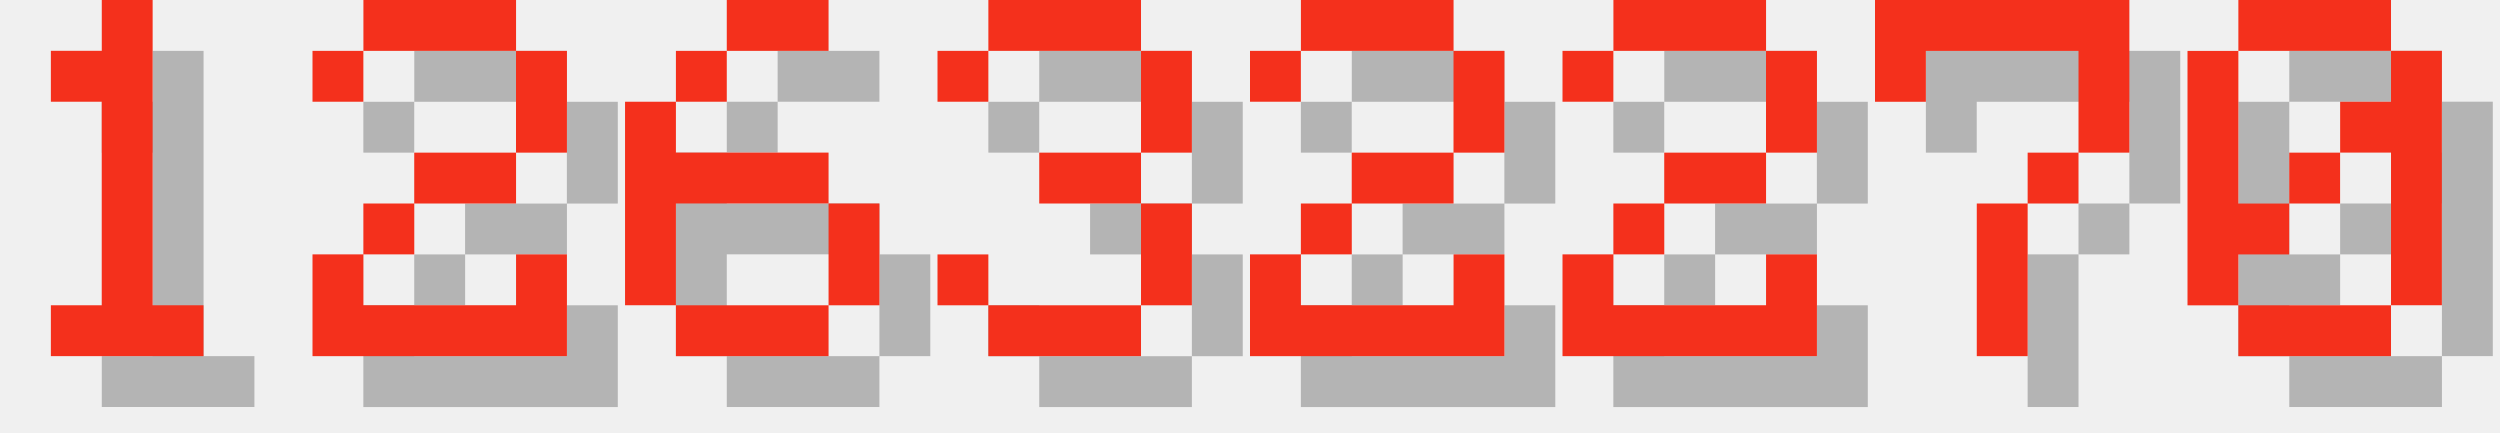
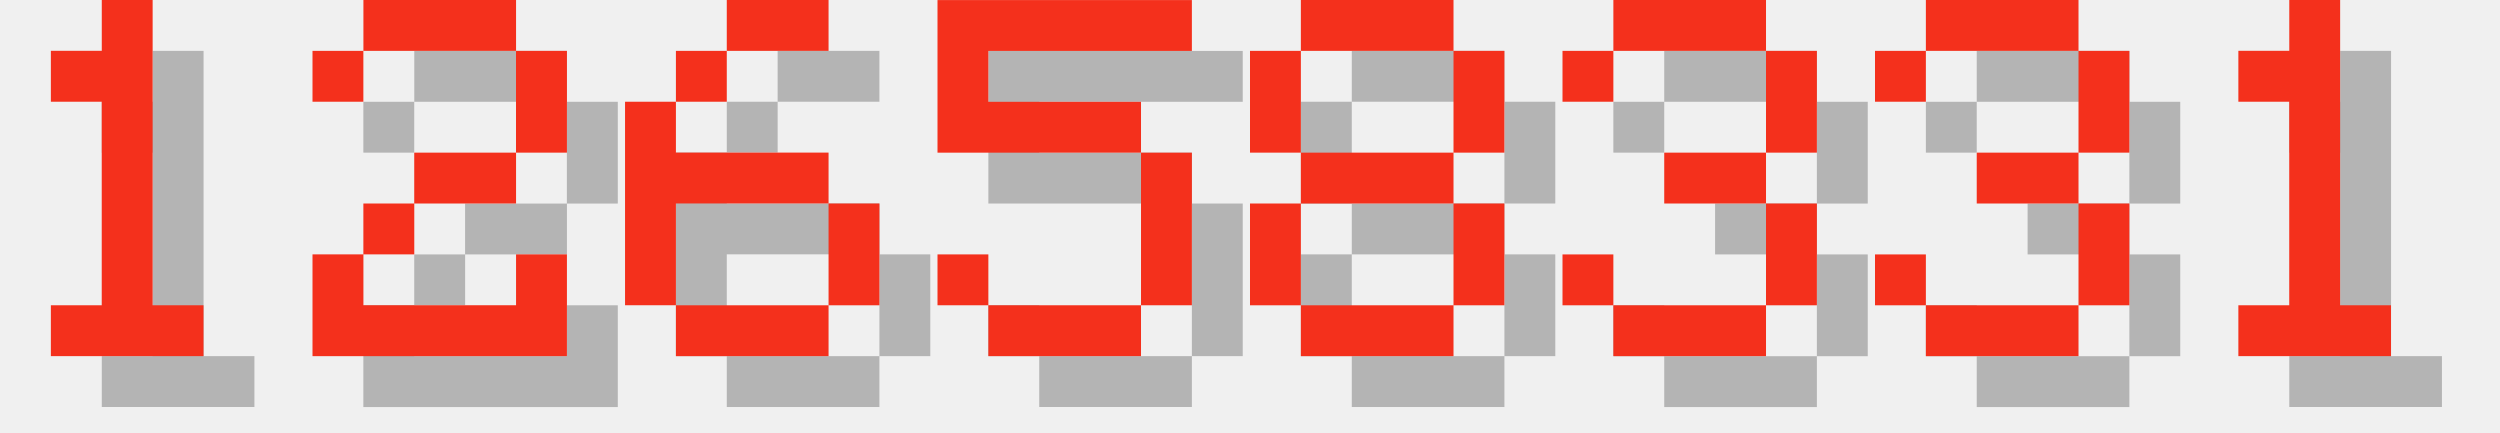
<svg xmlns="http://www.w3.org/2000/svg" version="1.1" width="208.0" height="36">
  <style>
        .text-foreground {
            fill: #F4301C;
        }
        .text-shadow {
            fill: #000000;
            fill-opacity: 0.25;
        }
    </style>
  <g class="digit" id="digit_1" transform="translate(0.0, 0), scale(4)">
    <path id="digit_1_shadow" class="text-shadow" d="m2.117 2.117v1.058h1.058v4.233h-1.058v1.058h3.175v-1.058h-1.058v-6.35h-1.058v1.058h-1.058z" fill-opacity=".5" style="paint-order:stroke fill markers" />
    <path id="digit_1_fg" class="text-foreground" d="m1.058 1.058v1.058h1.058v4.233h-1.058v1.058h3.175v-1.058h-1.058v-6.35h-1.058v1.058h-1.058z" fill="#fff" style="paint-order:stroke fill markers" />
  </g>
  <g class="digit" id="digit_2" transform="translate(26.0, 0), scale(4)">
    <path id="digit_2_shadow" class="text-shadow" d="m1.058 2.117v1.058h1.058v-1.058h3.175v2.117h-2.117v1.058h-1.058v1.058h-1.058v2.117h5.292v-2.117h-1.058v1.058h-3.175v-1.058h1.058v-1.058h2.117v-1.058h1.058v-2.117h-1.058v-1.058h-3.175v1.058h-1.058z" fill-opacity=".5" style="paint-order:stroke fill markers" />
    <path id="digit_2_fg" class="text-foreground" d="m0 1.058v1.058h1.058v-1.058h3.175v2.117h-2.117v1.058h-1.058v1.058h-1.058v2.117h5.292v-2.117h-1.058v1.058h-3.175v-1.058h1.058v-1.058h2.117v-1.058h1.058v-2.117h-1.058v-1.058h-3.175v1.058h-1.058z" fill="#fff" style="paint-order:stroke fill markers" />
  </g>
  <g class="digit" id="digit_6" transform="translate(52.0, 0), scale(4)">
    <path id="digit_6_shadow" class="text-shadow" d="m3.175 1.058v1.058h2.117v-1.058h-2.117zm0 1.058h-1.058v1.058h1.058v-1.058zm-1.058 1.058h-1.058v4.233h1.058v-2.117h3.175v-1.058h-3.175v-1.058zm3.175 2.117v2.117h1.058v-2.117h-1.058zm0 2.117h-3.175v1.058h3.175v-1.058z" fill-opacity=".5" style="paint-order:stroke fill markers" />
    <path id="digit_6_fg" class="text-foreground" d="m2.117 0v1.058h2.117v-1.058h-2.117zm0 1.058h-1.058v1.058h1.058v-1.058zm-1.058 1.058h-1.058v4.233h1.058v-2.117h3.175v-1.058h-3.175v-1.058zm3.175 2.117v2.117h1.058v-2.117h-1.058zm0 2.117h-3.175v1.058h3.175v-1.058z" fill="#fff" style="paint-order:stroke fill markers" />
  </g>
-   <g class="digit" id="digit_3" transform="translate(78.0, 0), scale(4)">
+   <g class="digit" id="digit_5" transform="translate(78.0, 0), scale(4)">
+     <path id="digit_5_shadow" class="text-shadow" d="m1.058 1.058v3.175h4.233v3.175h-3.175v-1.058h-1.058v1.058h1.058v1.058h3.175v-1.058h1.058v-3.175h-1.058v-1.058h-3.175v-1.058h4.233v-1.058h-5.292z" fill-opacity=".5" style="paint-order:stroke fill markers" />
+     <path id="digit_5_fg" class="text-foreground" d="m0 0v3.175h4.233v3.175h-3.175v-1.058h-1.058v1.058h1.058v1.058h3.175v-1.058h1.058v-3.175h-1.058v-1.058h-3.175v-1.058h4.233v-1.058h-5.292z" fill="#fff" style="paint-order:stroke fill markers" />
+   </g>
+   <g class="digit" id="digit_8" transform="translate(104.0, 0), scale(4)">
+     <path id="digit_8_shadow" class="text-shadow" d="m2.117 1.058v1.058h3.175v-1.058h-3.175zm3.175 1.058v2.117h1.058v-2.117h-1.058zm0 2.117h-3.175v1.058h3.175v-1.058zm0 1.058v2.117h1.058v-2.117h-1.058zm0 2.117h-3.175v1.058h3.175v-1.058zm-3.175 0v-2.117h-1.058v2.117h1.058zm0-3.175v-2.117h-1.058v2.117h1.058z" fill-opacity=".5" style="paint-order:stroke fill markers" />
+     <path id="digit_8_fg" class="text-foreground" d="m1.058 0v1.058h3.175v-1.058h-3.175zm3.175 1.058v2.117h1.058v-2.117h-1.058zm0 2.117h-3.175v1.058h3.175v-1.058zm0 1.058v2.117h1.058v-2.117h-1.058zm0 2.117h-3.175v1.058h3.175v-1.058zm-3.175 0v-2.117h-1.058v2.117h1.058zm0-3.175v-2.117h-1.058v2.117h1.058z" fill="#fff" style="paint-order:stroke fill markers" />
+   </g>
+   <g class="digit" id="digit_3" transform="translate(130.0, 0), scale(4)">
    <path id="digit_3_shadow" class="text-shadow" d="m1.058 2.117v1.058h1.058v-1.058h3.175v2.117h-2.117v1.058h2.117v2.117h-3.175v-1.058h-1.058v1.058h1.058v1.058h3.175v-1.058h1.058v-2.117h-1.058v-1.058h1.058v-2.117h-1.058v-1.058h-3.175v1.058h-1.058z" fill-opacity=".5" style="paint-order:stroke fill markers" />
    <path id="digit_3_fg" class="text-foreground" d="m0 1.058v1.058h1.058v-1.058h3.175v2.117h-2.117v1.058h2.117v2.117h-3.175v-1.058h-1.058v1.058h1.058v1.058h3.175v-1.058h1.058v-2.117h-1.058v-1.058h1.058v-2.117h-1.058v-1.058h-3.175v1.058h-1.058z" fill="#fff" style="paint-order:stroke fill markers" />
  </g>
-   <g class="digit" id="digit_2" transform="translate(104.0, 0), scale(4)">
-     <path id="digit_2_shadow" class="text-shadow" d="m1.058 2.117v1.058h1.058v-1.058h3.175v2.117h-2.117v1.058h-1.058v1.058h-1.058v2.117h5.292v-2.117h-1.058v1.058h-3.175v-1.058h1.058v-1.058h2.117v-1.058h1.058v-2.117h-1.058v-1.058h-3.175v1.058h-1.058z" fill-opacity=".5" style="paint-order:stroke fill markers" />
-     <path id="digit_2_fg" class="text-foreground" d="m0 1.058v1.058h1.058v-1.058h3.175v2.117h-2.117v1.058h-1.058v1.058h-1.058v2.117h5.292v-2.117h-1.058v1.058h-3.175v-1.058h1.058v-1.058h2.117v-1.058h1.058v-2.117h-1.058v-1.058h-3.175v1.058h-1.058z" fill="#fff" style="paint-order:stroke fill markers" />
+   <g class="digit" id="digit_3" transform="translate(156.0, 0), scale(4)">
+     <path id="digit_3_shadow" class="text-shadow" d="m1.058 2.117v1.058h1.058v-1.058h3.175v2.117h-2.117v1.058h2.117v2.117h-3.175v-1.058h-1.058v1.058h1.058v1.058h3.175v-1.058h1.058v-2.117h-1.058v-1.058h1.058v-2.117h-1.058v-1.058h-3.175v1.058h-1.058z" fill-opacity=".5" style="paint-order:stroke fill markers" />
+     <path id="digit_3_fg" class="text-foreground" d="m0 1.058v1.058h1.058v-1.058h3.175v2.117h-2.117v1.058h2.117v2.117h-3.175v-1.058h-1.058v1.058h1.058v1.058h3.175v-1.058h1.058v-2.117h-1.058v-1.058h1.058v-2.117h-1.058v-1.058h-3.175v1.058h-1.058z" fill="#fff" style="paint-order:stroke fill markers" />
  </g>
-   <g class="digit" id="digit_2" transform="translate(130.0, 0), scale(4)">
-     <path id="digit_2_shadow" class="text-shadow" d="m1.058 2.117v1.058h1.058v-1.058h3.175v2.117h-2.117v1.058h-1.058v1.058h-1.058v2.117h5.292v-2.117h-1.058v1.058h-3.175v-1.058h1.058v-1.058h2.117v-1.058h1.058v-2.117h-1.058v-1.058h-3.175v1.058h-1.058z" fill-opacity=".5" style="paint-order:stroke fill markers" />
-     <path id="digit_2_fg" class="text-foreground" d="m0 1.058v1.058h1.058v-1.058h3.175v2.117h-2.117v1.058h-1.058v1.058h-1.058v2.117h5.292v-2.117h-1.058v1.058h-3.175v-1.058h1.058v-1.058h2.117v-1.058h1.058v-2.117h-1.058v-1.058h-3.175v1.058h-1.058z" fill="#fff" style="paint-order:stroke fill markers" />
-   </g>
-   <g class="digit" id="digit_7" transform="translate(156.0, 0), scale(4)">
-     <path id="digit_7_shadow" class="text-shadow" d="m1.058 1.058 2e-6 2.117h1.058v-1.058h3.175v1.058l2e-7 1.058h-1.058v1.058h-1.058l4e-7 3.175 1.058 1e-7v-3.175h1.058v-1.058h1.058l5e-7 -1.058v-2.117z" fill-opacity=".5" style="paint-order:stroke fill markers" />
-     <path id="digit_7_fg" class="text-foreground" d="m0 0 2e-6 2.117h1.058v-1.058h3.175v1.058l2e-7 1.058h-1.058v1.058h-1.058l4e-7 3.175 1.058 1e-7v-3.175h1.058v-1.058h1.058l5e-7 -1.058v-2.117z" fill="#fff" style="paint-order:stroke fill markers" />
-   </g>
-   <g class="digit" id="digit_0" transform="translate(182.0, 0), scale(4)">
-     <path id="digit_0_shadow" class="text-shadow" d="m2.117 1.058v1.058h3.175v-1.058h-3.175zm3.175 1.058v1.058h-1.058v1.058h1.058v3.175h1.058v-5.292h-1.058zm0 5.292h-3.175v1.058h3.175v-1.058zm-3.175 0v-1.058h1.058v-1.058h-1.058v-3.175h-1.058v5.292h1.058zm1.058-2.117h1.058v-1.058h-1.058v1.058z" fill-opacity=".5" style="paint-order:stroke fill markers" />
-     <path id="digit_0_fg" class="text-foreground" d="m1.058 0v1.058h3.175v-1.058h-3.175zm3.175 1.058v1.058h-1.058v1.058h1.058v3.175h1.058v-5.292h-1.058zm0 5.292h-3.175v1.058h3.175v-1.058zm-3.175 0v-1.058h1.058v-1.058h-1.058v-3.175h-1.058v5.292h1.058zm1.058-2.117h1.058v-1.058h-1.058v1.058z" fill="#fff" style="paint-order:stroke fill markers" />
+   <g class="digit" id="digit_1" transform="translate(182.0, 0), scale(4)">
+     <path id="digit_1_shadow" class="text-shadow" d="m2.117 2.117v1.058h1.058v4.233h-1.058v1.058h3.175v-1.058h-1.058v-6.35h-1.058v1.058h-1.058z" fill-opacity=".5" style="paint-order:stroke fill markers" />
+     <path id="digit_1_fg" class="text-foreground" d="m1.058 1.058v1.058h1.058v4.233h-1.058v1.058h3.175v-1.058h-1.058v-6.35h-1.058v1.058h-1.058z" fill="#fff" style="paint-order:stroke fill markers" />
  </g>
</svg>
